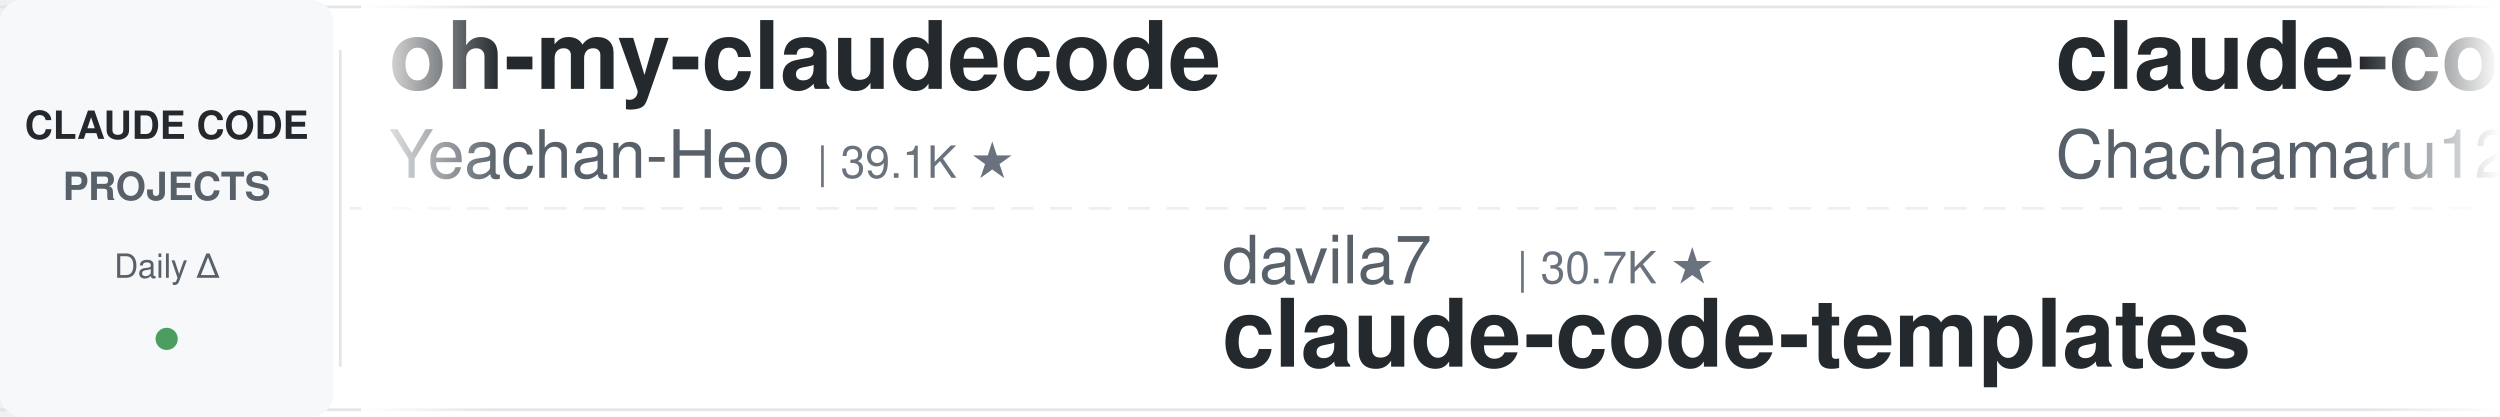
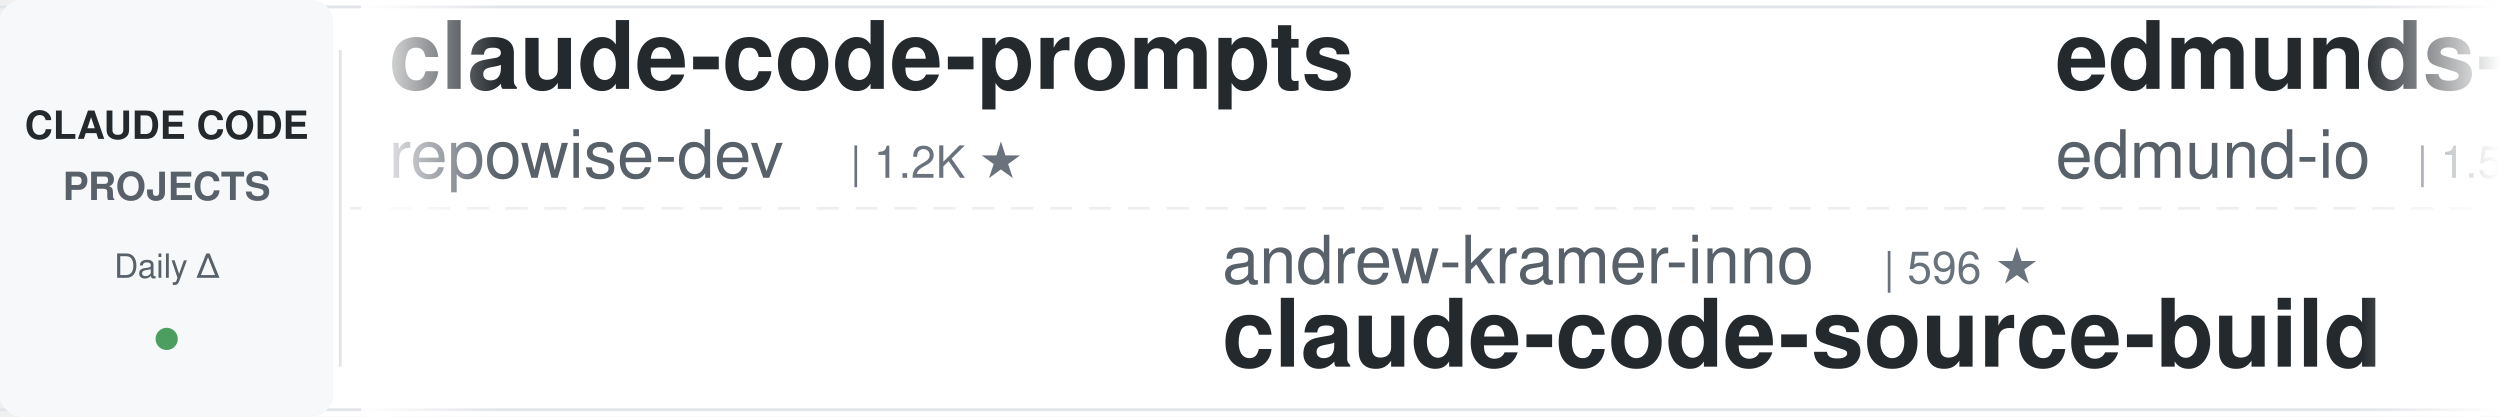
<svg xmlns="http://www.w3.org/2000/svg" width="900" height="150">
  <defs>
    <linearGradient id="leftFade" x1="0%" y1="0%" x2="100%" y2="0%">
      <stop offset="0%" style="stop-color:#ffffff;stop-opacity:1" />
      <stop offset="100%" style="stop-color:#ffffff;stop-opacity:0" />
    </linearGradient>
    <linearGradient id="rightFade" x1="0%" y1="0%" x2="100%" y2="0%">
      <stop offset="0%" style="stop-color:#ffffff;stop-opacity:0" />
      <stop offset="100%" style="stop-color:#ffffff;stop-opacity:1" />
    </linearGradient>
  </defs>
  <rect width="900" height="150" fill="#ffffff" rx="8" />
  <rect x="0" y="2" width="900" height="1" fill="#e1e4e8" />
  <rect x="0" y="147" width="900" height="1" fill="#e1e4e8" />
  <line x1="0" y1="75" x2="900" y2="75" stroke="#e1e4e8" stroke-width="1" stroke-dasharray="8 6" opacity="0.6" />
  <rect x="0" y="0" width="120" height="150" fill="#f6f8fa" rx="8" />
  <text x="60" y="50" font-family="-apple-system, BlinkMacSystemFont, 'Segoe UI', Helvetica, Arial, sans-serif" font-size="14" font-weight="600" fill="#24292e" text-anchor="middle">CLAUDE CODE</text>
  <text x="60" y="72" font-family="-apple-system, BlinkMacSystemFont, 'Segoe UI', Helvetica, Arial, sans-serif" font-size="14" font-weight="600" fill="#586069" text-anchor="middle">PROJECTS</text>
  <text x="60" y="100" font-family="-apple-system, BlinkMacSystemFont, 'Segoe UI', Helvetica, Arial, sans-serif" font-size="12" font-weight="500" fill="#586069" text-anchor="middle">Daily Δ</text>
  <circle cx="60" cy="122" r="4" fill="#22863a" opacity="0.8" />
  <rect x="122" y="18" width="1" height="114" fill="#e1e4e8" />
  <clipPath id="tickerClip">
    <rect x="130" y="0" width="770" height="150" />
  </clipPath>
  <g clip-path="url(#tickerClip)">
    <g id="tickerItems">
      <animateTransform attributeName="transform" attributeType="XML" type="translate" from="0 0" to="-3000 0" dur="54s" repeatCount="indefinite" />
      <g transform="translate(0, 0)">
-         <text x="140" y="32" font-family="-apple-system, BlinkMacSystemFont, 'Segoe UI', Helvetica, Arial, sans-serif" font-size="34" font-weight="600" fill="#24292e">oh-my-claudecode</text>
-         <text x="140" y="64" font-family="-apple-system, BlinkMacSystemFont, 'Segoe UI', Helvetica, Arial, sans-serif" font-size="24" font-weight="400" fill="#586069">Yeachan-Heo</text>
-         <text x="294" y="64" font-family="-apple-system, BlinkMacSystemFont, 'Segoe UI', Helvetica, Arial, sans-serif" font-size="16" font-weight="500" fill="#6a737d">| 39.1K ★</text>
+         <text x="140" y="32" font-family="-apple-system, BlinkMacSystemFont, 'Segoe UI', Helvetica, Arial, sans-serif" font-size="34" font-weight="600" fill="#24292e">claude-code-prompts</text>
+         <text x="140" y="64" font-family="-apple-system, BlinkMacSystemFont, 'Segoe UI', Helvetica, Arial, sans-serif" font-size="24" font-weight="400" fill="#586069">repowise-dev</text>
+         <text x="306" y="64" font-family="-apple-system, BlinkMacSystemFont, 'Segoe UI', Helvetica, Arial, sans-serif" font-size="16" font-weight="500" fill="#6a737d">| 1.2K ★</text>
      </g>
      <g transform="translate(300, 0)">
-         <text x="140" y="102" font-family="-apple-system, BlinkMacSystemFont, 'Segoe UI', Helvetica, Arial, sans-serif" font-size="24" font-weight="400" fill="#586069">davila7</text>
-         <text x="246" y="102" font-family="-apple-system, BlinkMacSystemFont, 'Segoe UI', Helvetica, Arial, sans-serif" font-size="16" font-weight="500" fill="#6a737d">| 30.7K ★</text>
-         <text x="140" y="132" font-family="-apple-system, BlinkMacSystemFont, 'Segoe UI', Helvetica, Arial, sans-serif" font-size="34" font-weight="600" fill="#24292e">claude-code-templates</text>
+         <text x="140" y="102" font-family="-apple-system, BlinkMacSystemFont, 'Segoe UI', Helvetica, Arial, sans-serif" font-size="24" font-weight="400" fill="#586069">andrew-kramer-inno</text>
+         <text x="378" y="102" font-family="-apple-system, BlinkMacSystemFont, 'Segoe UI', Helvetica, Arial, sans-serif" font-size="16" font-weight="500" fill="#6a737d">| 596 ★</text>
+         <text x="140" y="132" font-family="-apple-system, BlinkMacSystemFont, 'Segoe UI', Helvetica, Arial, sans-serif" font-size="34" font-weight="600" fill="#24292e">claude-code-source-build</text>
      </g>
      <g transform="translate(600, 0)">
-         <text x="140" y="32" font-family="-apple-system, BlinkMacSystemFont, 'Segoe UI', Helvetica, Arial, sans-serif" font-size="34" font-weight="600" fill="#24292e">claude-code-harness</text>
-         <text x="140" y="64" font-family="-apple-system, BlinkMacSystemFont, 'Segoe UI', Helvetica, Arial, sans-serif" font-size="24" font-weight="400" fill="#586069">Chachamaru127</text>
-         <text x="318" y="64" font-family="-apple-system, BlinkMacSystemFont, 'Segoe UI', Helvetica, Arial, sans-serif" font-size="16" font-weight="500" fill="#6a737d">| 3.1K ★</text>
+         <text x="140" y="32" font-family="-apple-system, BlinkMacSystemFont, 'Segoe UI', Helvetica, Arial, sans-serif" font-size="34" font-weight="600" fill="#24292e">edmunds-claude-code</text>
+         <text x="140" y="64" font-family="-apple-system, BlinkMacSystemFont, 'Segoe UI', Helvetica, Arial, sans-serif" font-size="24" font-weight="400" fill="#586069">edmund-io</text>
+         <text x="270" y="64" font-family="-apple-system, BlinkMacSystemFont, 'Segoe UI', Helvetica, Arial, sans-serif" font-size="16" font-weight="500" fill="#6a737d">| 1.5K ★</text>
      </g>
      <g transform="translate(900, 0)">
-         <text x="140" y="102" font-family="-apple-system, BlinkMacSystemFont, 'Segoe UI', Helvetica, Arial, sans-serif" font-size="24" font-weight="400" fill="#586069">LING71671</text>
-         <text x="270" y="102" font-family="-apple-system, BlinkMacSystemFont, 'Segoe UI', Helvetica, Arial, sans-serif" font-size="16" font-weight="500" fill="#6a737d">| 949 ★</text>
-         <text x="140" y="132" font-family="-apple-system, BlinkMacSystemFont, 'Segoe UI', Helvetica, Arial, sans-serif" font-size="34" font-weight="600" fill="#24292e">Open-ClaudeCode</text>
+         <text x="140" y="102" font-family="-apple-system, BlinkMacSystemFont, 'Segoe UI', Helvetica, Arial, sans-serif" font-size="24" font-weight="400" fill="#586069">digitalsamba</text>
+         <text x="306" y="102" font-family="-apple-system, BlinkMacSystemFont, 'Segoe UI', Helvetica, Arial, sans-serif" font-size="16" font-weight="500" fill="#6a737d">| 2.1K ★</text>
+         <text x="140" y="132" font-family="-apple-system, BlinkMacSystemFont, 'Segoe UI', Helvetica, Arial, sans-serif" font-size="34" font-weight="600" fill="#24292e">claude-code-video-toolki...</text>
      </g>
      <g transform="translate(1200, 0)">
-         <text x="140" y="32" font-family="-apple-system, BlinkMacSystemFont, 'Segoe UI', Helvetica, Arial, sans-serif" font-size="34" font-weight="600" fill="#24292e">claude-code-workflows</text>
-         <text x="140" y="64" font-family="-apple-system, BlinkMacSystemFont, 'Segoe UI', Helvetica, Arial, sans-serif" font-size="24" font-weight="400" fill="#586069">OneRedOak</text>
-         <text x="270" y="64" font-family="-apple-system, BlinkMacSystemFont, 'Segoe UI', Helvetica, Arial, sans-serif" font-size="16" font-weight="500" fill="#6a737d">| 3.9K ★</text>
+         <text x="140" y="32" font-family="-apple-system, BlinkMacSystemFont, 'Segoe UI', Helvetica, Arial, sans-serif" font-size="34" font-weight="600" fill="#24292e">claude-code-from-scratch</text>
+         <text x="140" y="64" font-family="-apple-system, BlinkMacSystemFont, 'Segoe UI', Helvetica, Arial, sans-serif" font-size="24" font-weight="400" fill="#586069">Windy3f3f3f3f</text>
+         <text x="318" y="64" font-family="-apple-system, BlinkMacSystemFont, 'Segoe UI', Helvetica, Arial, sans-serif" font-size="16" font-weight="500" fill="#6a737d">| 2.7K ★</text>
      </g>
      <g transform="translate(1500, 0)">
-         <text x="140" y="102" font-family="-apple-system, BlinkMacSystemFont, 'Segoe UI', Helvetica, Arial, sans-serif" font-size="24" font-weight="400" fill="#586069">liuup</text>
-         <text x="222" y="102" font-family="-apple-system, BlinkMacSystemFont, 'Segoe UI', Helvetica, Arial, sans-serif" font-size="16" font-weight="500" fill="#6a737d">| 3.9K ★</text>
-         <text x="140" y="132" font-family="-apple-system, BlinkMacSystemFont, 'Segoe UI', Helvetica, Arial, sans-serif" font-size="34" font-weight="600" fill="#24292e">claude-code-analysis</text>
+         <text x="140" y="102" font-family="-apple-system, BlinkMacSystemFont, 'Segoe UI', Helvetica, Arial, sans-serif" font-size="24" font-weight="400" fill="#586069">Piebald-AI</text>
+         <text x="282" y="102" font-family="-apple-system, BlinkMacSystemFont, 'Segoe UI', Helvetica, Arial, sans-serif" font-size="16" font-weight="500" fill="#6a737d">| 12.7K ★</text>
+         <text x="140" y="132" font-family="-apple-system, BlinkMacSystemFont, 'Segoe UI', Helvetica, Arial, sans-serif" font-size="34" font-weight="600" fill="#24292e">claude-code-system-promp...</text>
      </g>
      <g transform="translate(1800, 0)">
-         <text x="140" y="32" font-family="-apple-system, BlinkMacSystemFont, 'Segoe UI', Helvetica, Arial, sans-serif" font-size="34" font-weight="600" fill="#24292e">claude-code-proxy</text>
-         <text x="140" y="64" font-family="-apple-system, BlinkMacSystemFont, 'Segoe UI', Helvetica, Arial, sans-serif" font-size="24" font-weight="400" fill="#586069">fuergaosi233</text>
-         <text x="306" y="64" font-family="-apple-system, BlinkMacSystemFont, 'Segoe UI', Helvetica, Arial, sans-serif" font-size="16" font-weight="500" fill="#6a737d">| 2.8K ★</text>
+         <text x="140" y="32" font-family="-apple-system, BlinkMacSystemFont, 'Segoe UI', Helvetica, Arial, sans-serif" font-size="34" font-weight="600" fill="#24292e">skills</text>
+         <text x="140" y="64" font-family="-apple-system, BlinkMacSystemFont, 'Segoe UI', Helvetica, Arial, sans-serif" font-size="24" font-weight="400" fill="#586069">anthropics</text>
+         <text x="282" y="64" font-family="-apple-system, BlinkMacSystemFont, 'Segoe UI', Helvetica, Arial, sans-serif" font-size="16" font-weight="500" fill="#6a737d">| 176.0K ★</text>
      </g>
      <g transform="translate(2100, 0)">
-         <text x="140" y="102" font-family="-apple-system, BlinkMacSystemFont, 'Segoe UI', Helvetica, Arial, sans-serif" font-size="24" font-weight="400" fill="#586069">anthropics</text>
-         <text x="282" y="102" font-family="-apple-system, BlinkMacSystemFont, 'Segoe UI', Helvetica, Arial, sans-serif" font-size="16" font-weight="500" fill="#6a737d">| 978 ★</text>
-         <text x="140" y="132" font-family="-apple-system, BlinkMacSystemFont, 'Segoe UI', Helvetica, Arial, sans-serif" font-size="34" font-weight="600" fill="#24292e">claude-code-base-action</text>
+         <text x="140" y="102" font-family="-apple-system, BlinkMacSystemFont, 'Segoe UI', Helvetica, Arial, sans-serif" font-size="24" font-weight="400" fill="#586069">AICoderTudou</text>
+         <text x="306" y="102" font-family="-apple-system, BlinkMacSystemFont, 'Segoe UI', Helvetica, Arial, sans-serif" font-size="16" font-weight="500" fill="#6a737d">| 494 ★</text>
+         <text x="140" y="132" font-family="-apple-system, BlinkMacSystemFont, 'Segoe UI', Helvetica, Arial, sans-serif" font-size="34" font-weight="600" fill="#24292e">claude-code-tudou</text>
      </g>
      <g transform="translate(2400, 0)">
-         <text x="140" y="32" font-family="-apple-system, BlinkMacSystemFont, 'Segoe UI', Helvetica, Arial, sans-serif" font-size="34" font-weight="600" fill="#24292e">ralph-claude-code</text>
-         <text x="140" y="64" font-family="-apple-system, BlinkMacSystemFont, 'Segoe UI', Helvetica, Arial, sans-serif" font-size="24" font-weight="400" fill="#586069">frankbria</text>
-         <text x="270" y="64" font-family="-apple-system, BlinkMacSystemFont, 'Segoe UI', Helvetica, Arial, sans-serif" font-size="16" font-weight="500" fill="#6a737d">| 9.6K ★</text>
+         <text x="140" y="32" font-family="-apple-system, BlinkMacSystemFont, 'Segoe UI', Helvetica, Arial, sans-serif" font-size="34" font-weight="600" fill="#24292e">claude-code-from-source</text>
+         <text x="140" y="64" font-family="-apple-system, BlinkMacSystemFont, 'Segoe UI', Helvetica, Arial, sans-serif" font-size="24" font-weight="400" fill="#586069">alejandrobalderas</text>
+         <text x="366" y="64" font-family="-apple-system, BlinkMacSystemFont, 'Segoe UI', Helvetica, Arial, sans-serif" font-size="16" font-weight="500" fill="#6a737d">| 2.8K ★</text>
      </g>
      <g transform="translate(2700, 0)">
-         <text x="140" y="102" font-family="-apple-system, BlinkMacSystemFont, 'Segoe UI', Helvetica, Arial, sans-serif" font-size="24" font-weight="400" fill="#586069">JrCx7scC</text>
-         <text x="258" y="102" font-family="-apple-system, BlinkMacSystemFont, 'Segoe UI', Helvetica, Arial, sans-serif" font-size="16" font-weight="500" fill="#6a737d">| 376 ★</text>
-         <text x="140" y="132" font-family="-apple-system, BlinkMacSystemFont, 'Segoe UI', Helvetica, Arial, sans-serif" font-size="34" font-weight="600" fill="#24292e">claude-code-source</text>
+         <text x="140" y="102" font-family="-apple-system, BlinkMacSystemFont, 'Segoe UI', Helvetica, Arial, sans-serif" font-size="24" font-weight="400" fill="#586069">shareAI-lab</text>
+         <text x="294" y="102" font-family="-apple-system, BlinkMacSystemFont, 'Segoe UI', Helvetica, Arial, sans-serif" font-size="16" font-weight="500" fill="#6a737d">| 76.6K ★</text>
+         <text x="140" y="132" font-family="-apple-system, BlinkMacSystemFont, 'Segoe UI', Helvetica, Arial, sans-serif" font-size="34" font-weight="600" fill="#24292e">learn-claude-code</text>
      </g>
      <g transform="translate(3000, 0)">
-         <text x="140" y="32" font-family="-apple-system, BlinkMacSystemFont, 'Segoe UI', Helvetica, Arial, sans-serif" font-size="34" font-weight="600" fill="#24292e">oh-my-claudecode</text>
-         <text x="140" y="64" font-family="-apple-system, BlinkMacSystemFont, 'Segoe UI', Helvetica, Arial, sans-serif" font-size="24" font-weight="400" fill="#586069">Yeachan-Heo</text>
-         <text x="294" y="64" font-family="-apple-system, BlinkMacSystemFont, 'Segoe UI', Helvetica, Arial, sans-serif" font-size="16" font-weight="500" fill="#6a737d">| 39.1K ★</text>
+         <text x="140" y="32" font-family="-apple-system, BlinkMacSystemFont, 'Segoe UI', Helvetica, Arial, sans-serif" font-size="34" font-weight="600" fill="#24292e">claude-code-prompts</text>
+         <text x="140" y="64" font-family="-apple-system, BlinkMacSystemFont, 'Segoe UI', Helvetica, Arial, sans-serif" font-size="24" font-weight="400" fill="#586069">repowise-dev</text>
+         <text x="306" y="64" font-family="-apple-system, BlinkMacSystemFont, 'Segoe UI', Helvetica, Arial, sans-serif" font-size="16" font-weight="500" fill="#6a737d">| 1.2K ★</text>
      </g>
      <g transform="translate(3300, 0)">
-         <text x="140" y="102" font-family="-apple-system, BlinkMacSystemFont, 'Segoe UI', Helvetica, Arial, sans-serif" font-size="24" font-weight="400" fill="#586069">davila7</text>
-         <text x="246" y="102" font-family="-apple-system, BlinkMacSystemFont, 'Segoe UI', Helvetica, Arial, sans-serif" font-size="16" font-weight="500" fill="#6a737d">| 30.7K ★</text>
-         <text x="140" y="132" font-family="-apple-system, BlinkMacSystemFont, 'Segoe UI', Helvetica, Arial, sans-serif" font-size="34" font-weight="600" fill="#24292e">claude-code-templates</text>
+         <text x="140" y="102" font-family="-apple-system, BlinkMacSystemFont, 'Segoe UI', Helvetica, Arial, sans-serif" font-size="24" font-weight="400" fill="#586069">andrew-kramer-inno</text>
+         <text x="378" y="102" font-family="-apple-system, BlinkMacSystemFont, 'Segoe UI', Helvetica, Arial, sans-serif" font-size="16" font-weight="500" fill="#6a737d">| 596 ★</text>
+         <text x="140" y="132" font-family="-apple-system, BlinkMacSystemFont, 'Segoe UI', Helvetica, Arial, sans-serif" font-size="34" font-weight="600" fill="#24292e">claude-code-source-build</text>
      </g>
      <g transform="translate(3600, 0)">
-         <text x="140" y="32" font-family="-apple-system, BlinkMacSystemFont, 'Segoe UI', Helvetica, Arial, sans-serif" font-size="34" font-weight="600" fill="#24292e">claude-code-harness</text>
-         <text x="140" y="64" font-family="-apple-system, BlinkMacSystemFont, 'Segoe UI', Helvetica, Arial, sans-serif" font-size="24" font-weight="400" fill="#586069">Chachamaru127</text>
-         <text x="318" y="64" font-family="-apple-system, BlinkMacSystemFont, 'Segoe UI', Helvetica, Arial, sans-serif" font-size="16" font-weight="500" fill="#6a737d">| 3.1K ★</text>
+         <text x="140" y="32" font-family="-apple-system, BlinkMacSystemFont, 'Segoe UI', Helvetica, Arial, sans-serif" font-size="34" font-weight="600" fill="#24292e">edmunds-claude-code</text>
+         <text x="140" y="64" font-family="-apple-system, BlinkMacSystemFont, 'Segoe UI', Helvetica, Arial, sans-serif" font-size="24" font-weight="400" fill="#586069">edmund-io</text>
+         <text x="270" y="64" font-family="-apple-system, BlinkMacSystemFont, 'Segoe UI', Helvetica, Arial, sans-serif" font-size="16" font-weight="500" fill="#6a737d">| 1.5K ★</text>
      </g>
      <g transform="translate(3900, 0)">
-         <text x="140" y="102" font-family="-apple-system, BlinkMacSystemFont, 'Segoe UI', Helvetica, Arial, sans-serif" font-size="24" font-weight="400" fill="#586069">LING71671</text>
-         <text x="270" y="102" font-family="-apple-system, BlinkMacSystemFont, 'Segoe UI', Helvetica, Arial, sans-serif" font-size="16" font-weight="500" fill="#6a737d">| 949 ★</text>
-         <text x="140" y="132" font-family="-apple-system, BlinkMacSystemFont, 'Segoe UI', Helvetica, Arial, sans-serif" font-size="34" font-weight="600" fill="#24292e">Open-ClaudeCode</text>
+         <text x="140" y="102" font-family="-apple-system, BlinkMacSystemFont, 'Segoe UI', Helvetica, Arial, sans-serif" font-size="24" font-weight="400" fill="#586069">digitalsamba</text>
+         <text x="306" y="102" font-family="-apple-system, BlinkMacSystemFont, 'Segoe UI', Helvetica, Arial, sans-serif" font-size="16" font-weight="500" fill="#6a737d">| 2.1K ★</text>
+         <text x="140" y="132" font-family="-apple-system, BlinkMacSystemFont, 'Segoe UI', Helvetica, Arial, sans-serif" font-size="34" font-weight="600" fill="#24292e">claude-code-video-toolki...</text>
      </g>
    </g>
  </g>
  <rect x="130" y="0" width="50" height="150" fill="url(#leftFade)" />
  <rect x="850" y="0" width="50" height="150" fill="url(#rightFade)" />
</svg>
